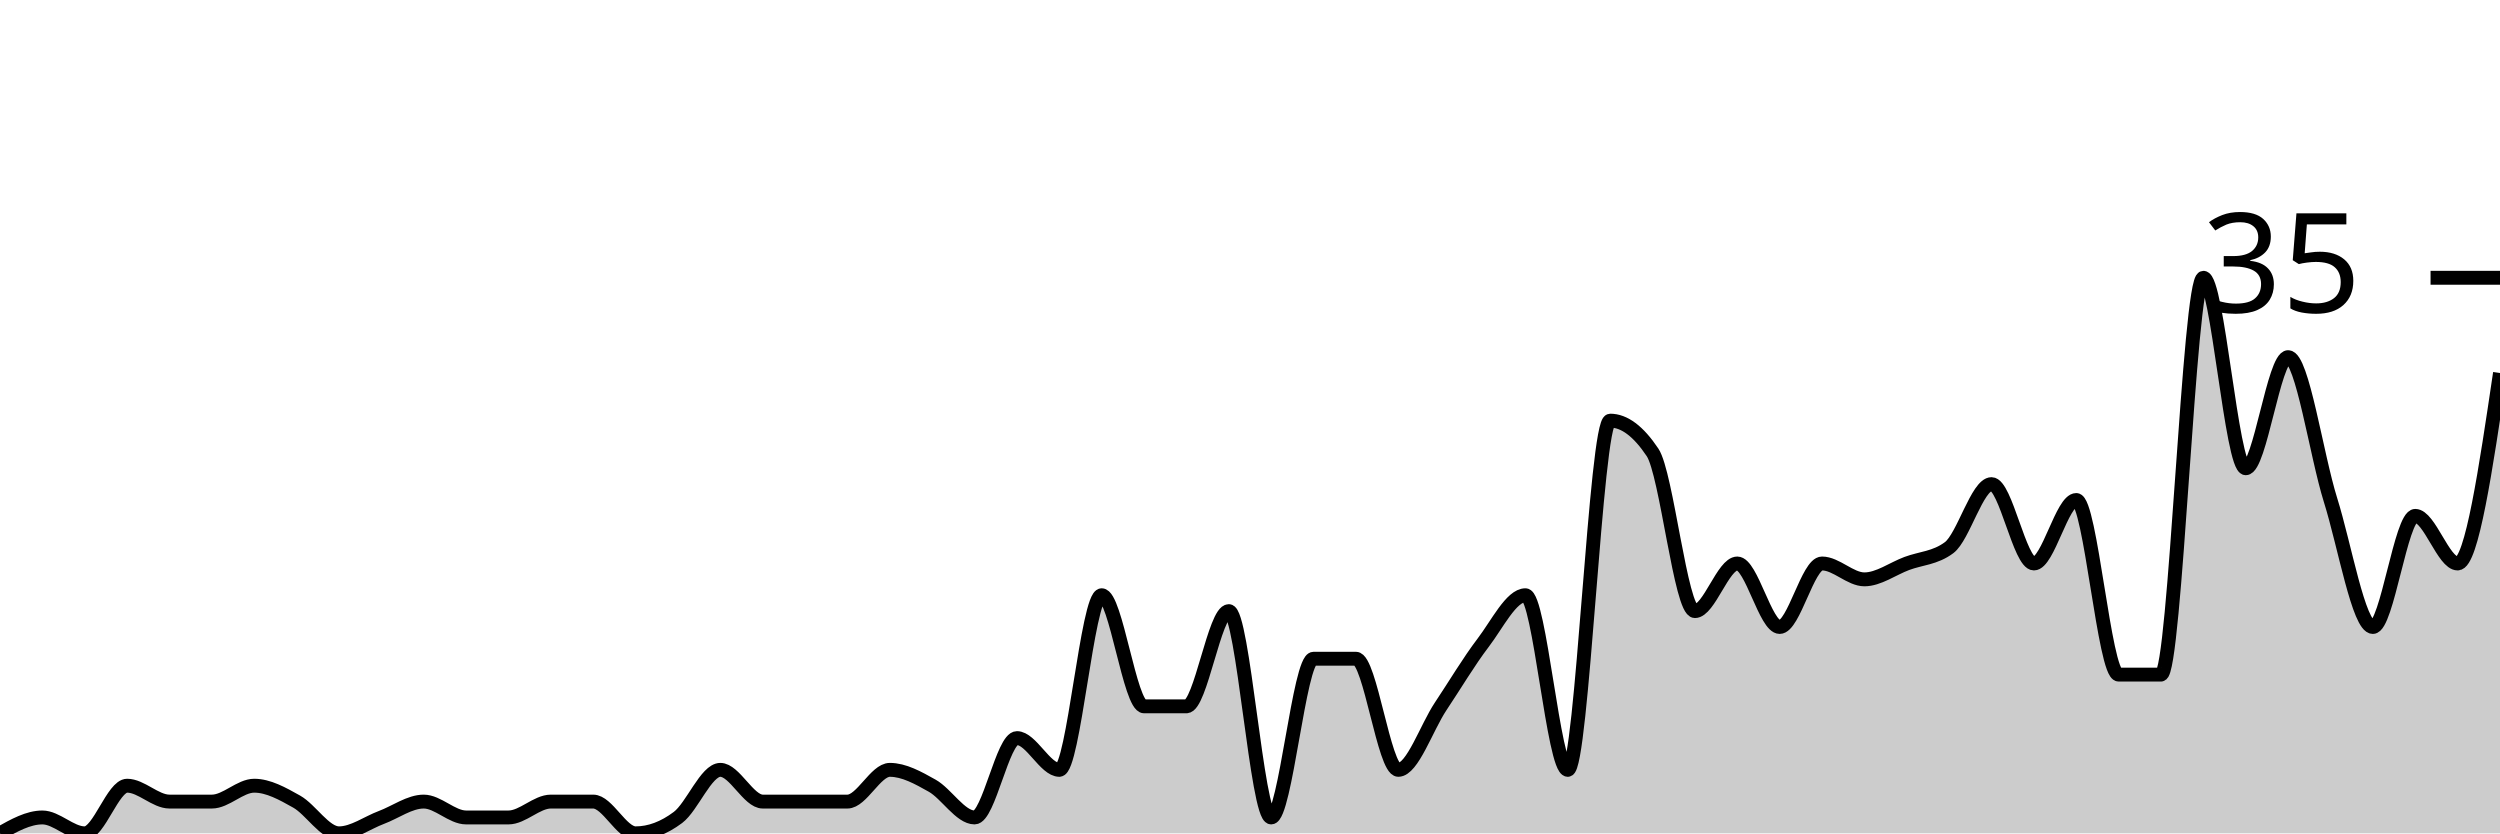
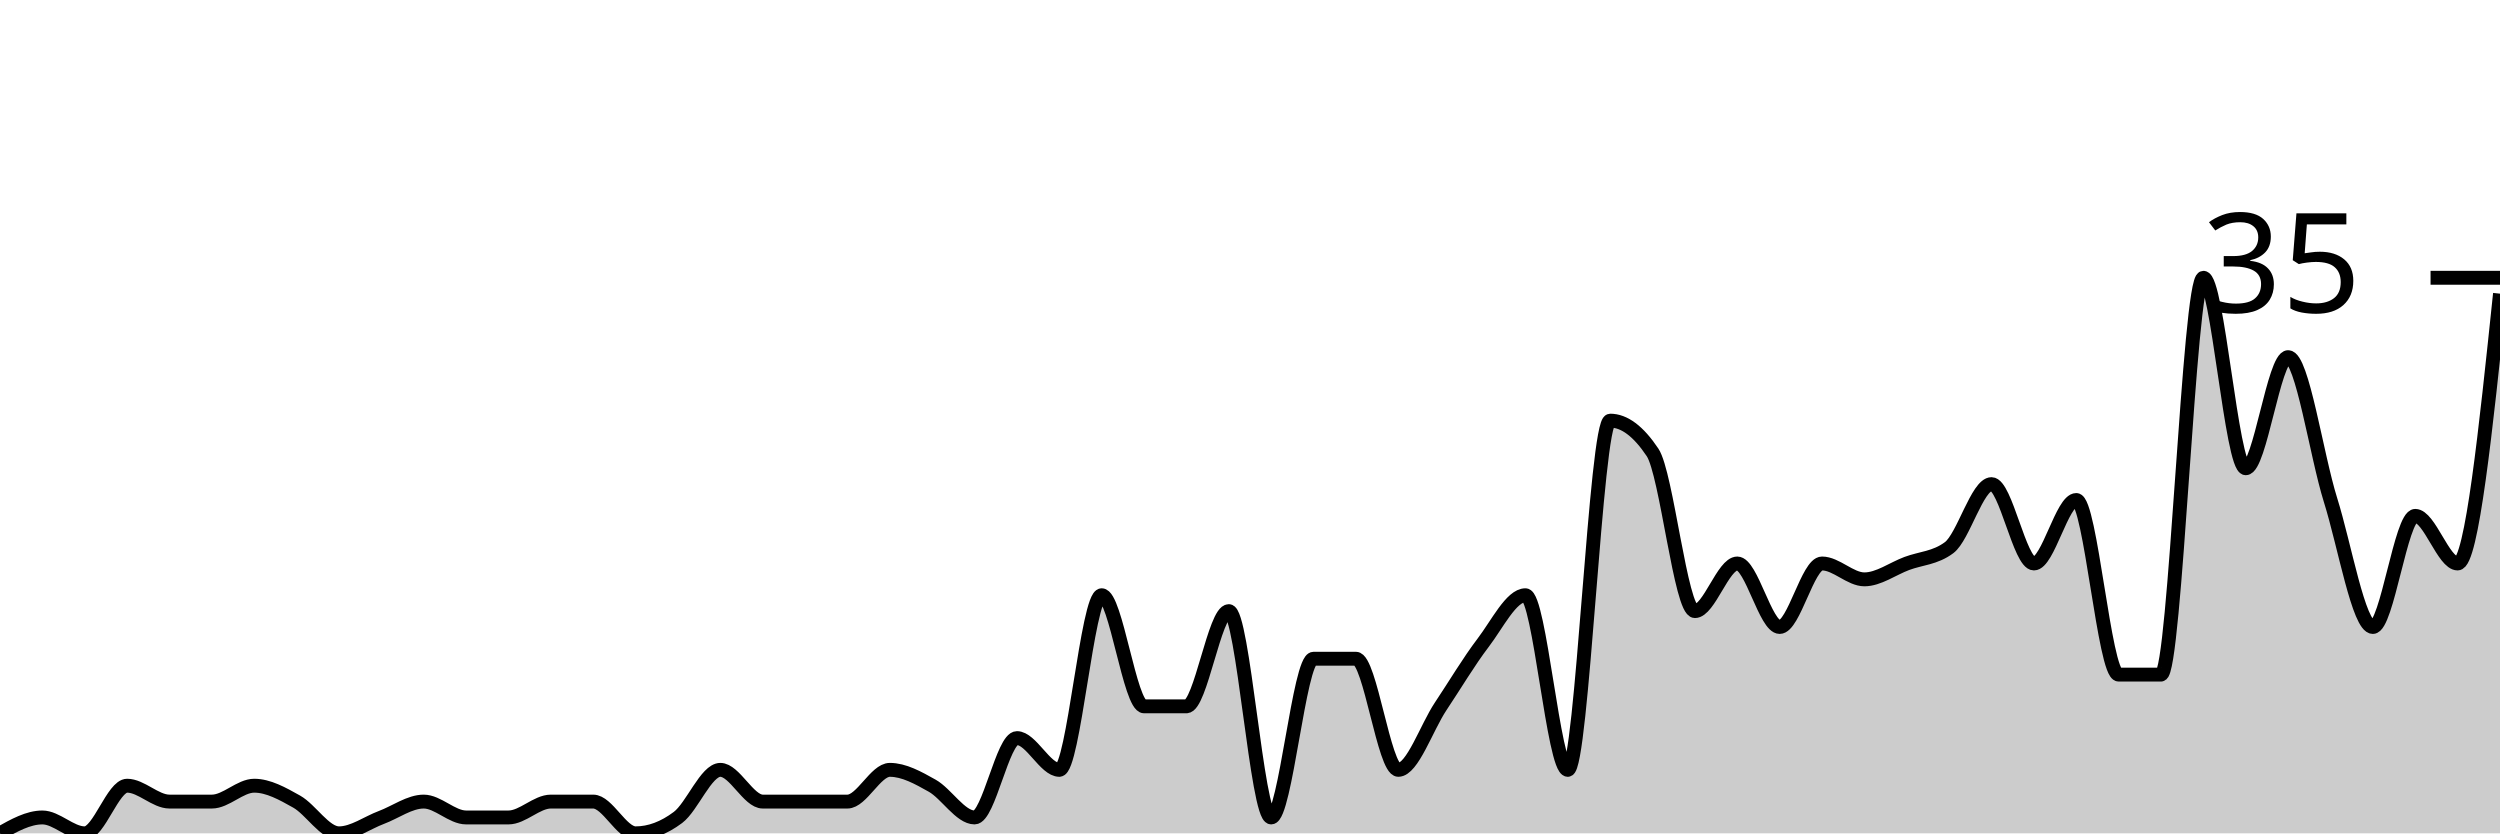
<svg xmlns="http://www.w3.org/2000/svg" viewBox="0 0 180 60">
  <g transform="translate(0,20)">
-     <path class="area" fill="rgba(0, 0, 0, 0.2)" d="M0,40C1.017,39.429,2.034,38.857,3.051,38.857C4.068,38.857,5.085,40,6.102,40C7.119,40,8.136,36.571,9.153,36.571C10.169,36.571,11.186,37.714,12.203,37.714C13.22,37.714,14.237,37.714,15.254,37.714C16.271,37.714,17.288,36.571,18.305,36.571C19.322,36.571,20.339,37.143,21.356,37.714C22.373,38.286,23.39,40,24.407,40C25.424,40,26.441,39.238,27.458,38.857C28.475,38.476,29.492,37.714,30.508,37.714C31.525,37.714,32.542,38.857,33.559,38.857C34.576,38.857,35.593,38.857,36.61,38.857C37.627,38.857,38.644,37.714,39.661,37.714C40.678,37.714,41.695,37.714,42.712,37.714C43.729,37.714,44.746,40,45.763,40C46.78,40,47.797,39.619,48.814,38.857C49.831,38.095,50.847,35.429,51.864,35.429C52.881,35.429,53.898,37.714,54.915,37.714C55.932,37.714,56.949,37.714,57.966,37.714C58.983,37.714,60,37.714,61.017,37.714C62.034,37.714,63.051,35.429,64.068,35.429C65.085,35.429,66.102,36,67.119,36.571C68.136,37.143,69.153,38.857,70.169,38.857C71.186,38.857,72.203,33.143,73.22,33.143C74.237,33.143,75.254,35.429,76.271,35.429C77.288,35.429,78.305,22.857,79.322,22.857C80.339,22.857,81.356,30.857,82.373,30.857C83.39,30.857,84.407,30.857,85.424,30.857C86.441,30.857,87.458,24,88.475,24C89.492,24,90.508,38.857,91.525,38.857C92.542,38.857,93.559,27.429,94.576,27.429C95.593,27.429,96.61,27.429,97.627,27.429C98.644,27.429,99.661,35.429,100.678,35.429C101.695,35.429,102.712,32.381,103.729,30.857C104.746,29.333,105.763,27.619,106.78,26.286C107.797,24.952,108.814,22.857,109.831,22.857C110.847,22.857,111.864,35.429,112.881,35.429C113.898,35.429,114.915,10.286,115.932,10.286C116.949,10.286,117.966,11.048,118.983,12.571C120,14.095,121.017,24,122.034,24C123.051,24,124.068,20.571,125.085,20.571C126.102,20.571,127.119,25.143,128.136,25.143C129.153,25.143,130.169,20.571,131.186,20.571C132.203,20.571,133.22,21.714,134.237,21.714C135.254,21.714,136.271,20.952,137.288,20.571C138.305,20.19,139.322,20.19,140.339,19.429C141.356,18.667,142.373,14.857,143.39,14.857C144.407,14.857,145.424,20.571,146.441,20.571C147.458,20.571,148.475,16,149.492,16C150.508,16,151.525,28.571,152.542,28.571C153.559,28.571,154.576,28.571,155.593,28.571C156.61,28.571,157.627,0,158.644,0C159.661,0,160.678,13.714,161.695,13.714C162.712,13.714,163.729,5.714,164.746,5.714C165.763,5.714,166.78,12.762,167.797,16C168.814,19.238,169.831,25.143,170.847,25.143C171.864,25.143,172.881,17.143,173.898,17.143C174.915,17.143,175.932,20.571,176.949,20.571C177.966,20.571,178.983,13.714,180,6.857L180,40C178.983,40,177.966,40,176.949,40C175.932,40,174.915,40,173.898,40C172.881,40,171.864,40,170.847,40C169.831,40,168.814,40,167.797,40C166.78,40,165.763,40,164.746,40C163.729,40,162.712,40,161.695,40C160.678,40,159.661,40,158.644,40C157.627,40,156.61,40,155.593,40C154.576,40,153.559,40,152.542,40C151.525,40,150.508,40,149.492,40C148.475,40,147.458,40,146.441,40C145.424,40,144.407,40,143.39,40C142.373,40,141.356,40,140.339,40C139.322,40,138.305,40,137.288,40C136.271,40,135.254,40,134.237,40C133.22,40,132.203,40,131.186,40C130.169,40,129.153,40,128.136,40C127.119,40,126.102,40,125.085,40C124.068,40,123.051,40,122.034,40C121.017,40,120,40,118.983,40C117.966,40,116.949,40,115.932,40C114.915,40,113.898,40,112.881,40C111.864,40,110.847,40,109.831,40C108.814,40,107.797,40,106.78,40C105.763,40,104.746,40,103.729,40C102.712,40,101.695,40,100.678,40C99.661,40,98.644,40,97.627,40C96.61,40,95.593,40,94.576,40C93.559,40,92.542,40,91.525,40C90.508,40,89.492,40,88.475,40C87.458,40,86.441,40,85.424,40C84.407,40,83.39,40,82.373,40C81.356,40,80.339,40,79.322,40C78.305,40,77.288,40,76.271,40C75.254,40,74.237,40,73.22,40C72.203,40,71.186,40,70.169,40C69.153,40,68.136,40,67.119,40C66.102,40,65.085,40,64.068,40C63.051,40,62.034,40,61.017,40C60,40,58.983,40,57.966,40C56.949,40,55.932,40,54.915,40C53.898,40,52.881,40,51.864,40C50.847,40,49.831,40,48.814,40C47.797,40,46.78,40,45.763,40C44.746,40,43.729,40,42.712,40C41.695,40,40.678,40,39.661,40C38.644,40,37.627,40,36.61,40C35.593,40,34.576,40,33.559,40C32.542,40,31.525,40,30.508,40C29.492,40,28.475,40,27.458,40C26.441,40,25.424,40,24.407,40C23.39,40,22.373,40,21.356,40C20.339,40,19.322,40,18.305,40C17.288,40,16.271,40,15.254,40C14.237,40,13.22,40,12.203,40C11.186,40,10.169,40,9.153,40C8.136,40,7.119,40,6.102,40C5.085,40,4.068,40,3.051,40C2.034,40,1.017,40,0,40Z" />
-     <path class="line" stroke="black" fill="none" d="M0,40C1.017,39.429,2.034,38.857,3.051,38.857C4.068,38.857,5.085,40,6.102,40C7.119,40,8.136,36.571,9.153,36.571C10.169,36.571,11.186,37.714,12.203,37.714C13.22,37.714,14.237,37.714,15.254,37.714C16.271,37.714,17.288,36.571,18.305,36.571C19.322,36.571,20.339,37.143,21.356,37.714C22.373,38.286,23.39,40,24.407,40C25.424,40,26.441,39.238,27.458,38.857C28.475,38.476,29.492,37.714,30.508,37.714C31.525,37.714,32.542,38.857,33.559,38.857C34.576,38.857,35.593,38.857,36.61,38.857C37.627,38.857,38.644,37.714,39.661,37.714C40.678,37.714,41.695,37.714,42.712,37.714C43.729,37.714,44.746,40,45.763,40C46.78,40,47.797,39.619,48.814,38.857C49.831,38.095,50.847,35.429,51.864,35.429C52.881,35.429,53.898,37.714,54.915,37.714C55.932,37.714,56.949,37.714,57.966,37.714C58.983,37.714,60,37.714,61.017,37.714C62.034,37.714,63.051,35.429,64.068,35.429C65.085,35.429,66.102,36,67.119,36.571C68.136,37.143,69.153,38.857,70.169,38.857C71.186,38.857,72.203,33.143,73.22,33.143C74.237,33.143,75.254,35.429,76.271,35.429C77.288,35.429,78.305,22.857,79.322,22.857C80.339,22.857,81.356,30.857,82.373,30.857C83.39,30.857,84.407,30.857,85.424,30.857C86.441,30.857,87.458,24,88.475,24C89.492,24,90.508,38.857,91.525,38.857C92.542,38.857,93.559,27.429,94.576,27.429C95.593,27.429,96.61,27.429,97.627,27.429C98.644,27.429,99.661,35.429,100.678,35.429C101.695,35.429,102.712,32.381,103.729,30.857C104.746,29.333,105.763,27.619,106.78,26.286C107.797,24.952,108.814,22.857,109.831,22.857C110.847,22.857,111.864,35.429,112.881,35.429C113.898,35.429,114.915,10.286,115.932,10.286C116.949,10.286,117.966,11.048,118.983,12.571C120,14.095,121.017,24,122.034,24C123.051,24,124.068,20.571,125.085,20.571C126.102,20.571,127.119,25.143,128.136,25.143C129.153,25.143,130.169,20.571,131.186,20.571C132.203,20.571,133.22,21.714,134.237,21.714C135.254,21.714,136.271,20.952,137.288,20.571C138.305,20.19,139.322,20.19,140.339,19.429C141.356,18.667,142.373,14.857,143.39,14.857C144.407,14.857,145.424,20.571,146.441,20.571C147.458,20.571,148.475,16,149.492,16C150.508,16,151.525,28.571,152.542,28.571C153.559,28.571,154.576,28.571,155.593,28.571C156.61,28.571,157.627,0,158.644,0C159.661,0,160.678,13.714,161.695,13.714C162.712,13.714,163.729,5.714,164.746,5.714C165.763,5.714,166.78,12.762,167.797,16C168.814,19.238,169.831,25.143,170.847,25.143C171.864,25.143,172.881,17.143,173.898,17.143C174.915,17.143,175.932,20.571,176.949,20.571C177.966,20.571,178.983,13.714,180,6.857" />
+     <path class="area" fill="rgba(0, 0, 0, 0.2)" d="M0,40C1.017,39.429,2.034,38.857,3.051,38.857C4.068,38.857,5.085,40,6.102,40C7.119,40,8.136,36.571,9.153,36.571C10.169,36.571,11.186,37.714,12.203,37.714C13.22,37.714,14.237,37.714,15.254,37.714C16.271,37.714,17.288,36.571,18.305,36.571C19.322,36.571,20.339,37.143,21.356,37.714C22.373,38.286,23.39,40,24.407,40C25.424,40,26.441,39.238,27.458,38.857C28.475,38.476,29.492,37.714,30.508,37.714C31.525,37.714,32.542,38.857,33.559,38.857C34.576,38.857,35.593,38.857,36.61,38.857C37.627,38.857,38.644,37.714,39.661,37.714C40.678,37.714,41.695,37.714,42.712,37.714C43.729,37.714,44.746,40,45.763,40C46.78,40,47.797,39.619,48.814,38.857C49.831,38.095,50.847,35.429,51.864,35.429C52.881,35.429,53.898,37.714,54.915,37.714C55.932,37.714,56.949,37.714,57.966,37.714C58.983,37.714,60,37.714,61.017,37.714C62.034,37.714,63.051,35.429,64.068,35.429C65.085,35.429,66.102,36,67.119,36.571C68.136,37.143,69.153,38.857,70.169,38.857C71.186,38.857,72.203,33.143,73.22,33.143C74.237,33.143,75.254,35.429,76.271,35.429C77.288,35.429,78.305,22.857,79.322,22.857C80.339,22.857,81.356,30.857,82.373,30.857C83.39,30.857,84.407,30.857,85.424,30.857C86.441,30.857,87.458,24,88.475,24C89.492,24,90.508,38.857,91.525,38.857C92.542,38.857,93.559,27.429,94.576,27.429C95.593,27.429,96.61,27.429,97.627,27.429C98.644,27.429,99.661,35.429,100.678,35.429C101.695,35.429,102.712,32.381,103.729,30.857C104.746,29.333,105.763,27.619,106.78,26.286C107.797,24.952,108.814,22.857,109.831,22.857C110.847,22.857,111.864,35.429,112.881,35.429C113.898,35.429,114.915,10.286,115.932,10.286C116.949,10.286,117.966,11.048,118.983,12.571C120,14.095,121.017,24,122.034,24C123.051,24,124.068,20.571,125.085,20.571C126.102,20.571,127.119,25.143,128.136,25.143C129.153,25.143,130.169,20.571,131.186,20.571C132.203,20.571,133.22,21.714,134.237,21.714C135.254,21.714,136.271,20.952,137.288,20.571C138.305,20.19,139.322,20.19,140.339,19.429C141.356,18.667,142.373,14.857,143.39,14.857C144.407,14.857,145.424,20.571,146.441,20.571C147.458,20.571,148.475,16,149.492,16C150.508,16,151.525,28.571,152.542,28.571C153.559,28.571,154.576,28.571,155.593,28.571C156.61,28.571,157.627,0,158.644,0C159.661,0,160.678,13.714,161.695,13.714C162.712,13.714,163.729,5.714,164.746,5.714C165.763,5.714,166.78,12.762,167.797,16C168.814,19.238,169.831,25.143,170.847,25.143C171.864,25.143,172.881,17.143,173.898,17.143C174.915,17.143,175.932,20.571,176.949,20.571C177.966,20.571,178.983,10.857,180,1.143L180,40C178.983,40,177.966,40,176.949,40C175.932,40,174.915,40,173.898,40C172.881,40,171.864,40,170.847,40C169.831,40,168.814,40,167.797,40C166.78,40,165.763,40,164.746,40C163.729,40,162.712,40,161.695,40C160.678,40,159.661,40,158.644,40C157.627,40,156.61,40,155.593,40C154.576,40,153.559,40,152.542,40C151.525,40,150.508,40,149.492,40C148.475,40,147.458,40,146.441,40C145.424,40,144.407,40,143.39,40C142.373,40,141.356,40,140.339,40C139.322,40,138.305,40,137.288,40C136.271,40,135.254,40,134.237,40C133.22,40,132.203,40,131.186,40C130.169,40,129.153,40,128.136,40C127.119,40,126.102,40,125.085,40C124.068,40,123.051,40,122.034,40C121.017,40,120,40,118.983,40C117.966,40,116.949,40,115.932,40C114.915,40,113.898,40,112.881,40C111.864,40,110.847,40,109.831,40C108.814,40,107.797,40,106.78,40C105.763,40,104.746,40,103.729,40C102.712,40,101.695,40,100.678,40C99.661,40,98.644,40,97.627,40C96.61,40,95.593,40,94.576,40C93.559,40,92.542,40,91.525,40C90.508,40,89.492,40,88.475,40C87.458,40,86.441,40,85.424,40C84.407,40,83.39,40,82.373,40C81.356,40,80.339,40,79.322,40C78.305,40,77.288,40,76.271,40C75.254,40,74.237,40,73.22,40C72.203,40,71.186,40,70.169,40C69.153,40,68.136,40,67.119,40C66.102,40,65.085,40,64.068,40C63.051,40,62.034,40,61.017,40C60,40,58.983,40,57.966,40C56.949,40,55.932,40,54.915,40C53.898,40,52.881,40,51.864,40C50.847,40,49.831,40,48.814,40C47.797,40,46.78,40,45.763,40C44.746,40,43.729,40,42.712,40C41.695,40,40.678,40,39.661,40C38.644,40,37.627,40,36.61,40C35.593,40,34.576,40,33.559,40C32.542,40,31.525,40,30.508,40C29.492,40,28.475,40,27.458,40C26.441,40,25.424,40,24.407,40C23.39,40,22.373,40,21.356,40C20.339,40,19.322,40,18.305,40C17.288,40,16.271,40,15.254,40C14.237,40,13.22,40,12.203,40C11.186,40,10.169,40,9.153,40C8.136,40,7.119,40,6.102,40C5.085,40,4.068,40,3.051,40C2.034,40,1.017,40,0,40Z" />
+     <path class="line" stroke="black" fill="none" d="M0,40C1.017,39.429,2.034,38.857,3.051,38.857C4.068,38.857,5.085,40,6.102,40C7.119,40,8.136,36.571,9.153,36.571C10.169,36.571,11.186,37.714,12.203,37.714C13.22,37.714,14.237,37.714,15.254,37.714C16.271,37.714,17.288,36.571,18.305,36.571C19.322,36.571,20.339,37.143,21.356,37.714C22.373,38.286,23.39,40,24.407,40C25.424,40,26.441,39.238,27.458,38.857C28.475,38.476,29.492,37.714,30.508,37.714C31.525,37.714,32.542,38.857,33.559,38.857C34.576,38.857,35.593,38.857,36.61,38.857C37.627,38.857,38.644,37.714,39.661,37.714C40.678,37.714,41.695,37.714,42.712,37.714C43.729,37.714,44.746,40,45.763,40C46.78,40,47.797,39.619,48.814,38.857C49.831,38.095,50.847,35.429,51.864,35.429C52.881,35.429,53.898,37.714,54.915,37.714C55.932,37.714,56.949,37.714,57.966,37.714C58.983,37.714,60,37.714,61.017,37.714C62.034,37.714,63.051,35.429,64.068,35.429C65.085,35.429,66.102,36,67.119,36.571C68.136,37.143,69.153,38.857,70.169,38.857C71.186,38.857,72.203,33.143,73.22,33.143C74.237,33.143,75.254,35.429,76.271,35.429C77.288,35.429,78.305,22.857,79.322,22.857C80.339,22.857,81.356,30.857,82.373,30.857C83.39,30.857,84.407,30.857,85.424,30.857C86.441,30.857,87.458,24,88.475,24C89.492,24,90.508,38.857,91.525,38.857C92.542,38.857,93.559,27.429,94.576,27.429C95.593,27.429,96.61,27.429,97.627,27.429C98.644,27.429,99.661,35.429,100.678,35.429C101.695,35.429,102.712,32.381,103.729,30.857C104.746,29.333,105.763,27.619,106.78,26.286C107.797,24.952,108.814,22.857,109.831,22.857C110.847,22.857,111.864,35.429,112.881,35.429C113.898,35.429,114.915,10.286,115.932,10.286C116.949,10.286,117.966,11.048,118.983,12.571C120,14.095,121.017,24,122.034,24C123.051,24,124.068,20.571,125.085,20.571C126.102,20.571,127.119,25.143,128.136,25.143C129.153,25.143,130.169,20.571,131.186,20.571C132.203,20.571,133.22,21.714,134.237,21.714C135.254,21.714,136.271,20.952,137.288,20.571C138.305,20.19,139.322,20.19,140.339,19.429C141.356,18.667,142.373,14.857,143.39,14.857C144.407,14.857,145.424,20.571,146.441,20.571C147.458,20.571,148.475,16,149.492,16C150.508,16,151.525,28.571,152.542,28.571C153.559,28.571,154.576,28.571,155.593,28.571C156.61,28.571,157.627,0,158.644,0C159.661,0,160.678,13.714,161.695,13.714C162.712,13.714,163.729,5.714,164.746,5.714C165.763,5.714,166.78,12.762,167.797,16C168.814,19.238,169.831,25.143,170.847,25.143C171.864,25.143,172.881,17.143,173.898,17.143C174.915,17.143,175.932,20.571,176.949,20.571C177.966,20.571,178.983,10.857,180,1.143" />
    <path class="axis-ceiling" stroke-width="1" stroke="black" fill="none" d="M175,0L180,0" />
    <text class="axis-ceiling-label" font-family="sans-serif" text-anchor="end" font-size="10px" x="170" y="2.5">35</text>
  </g>
</svg>
